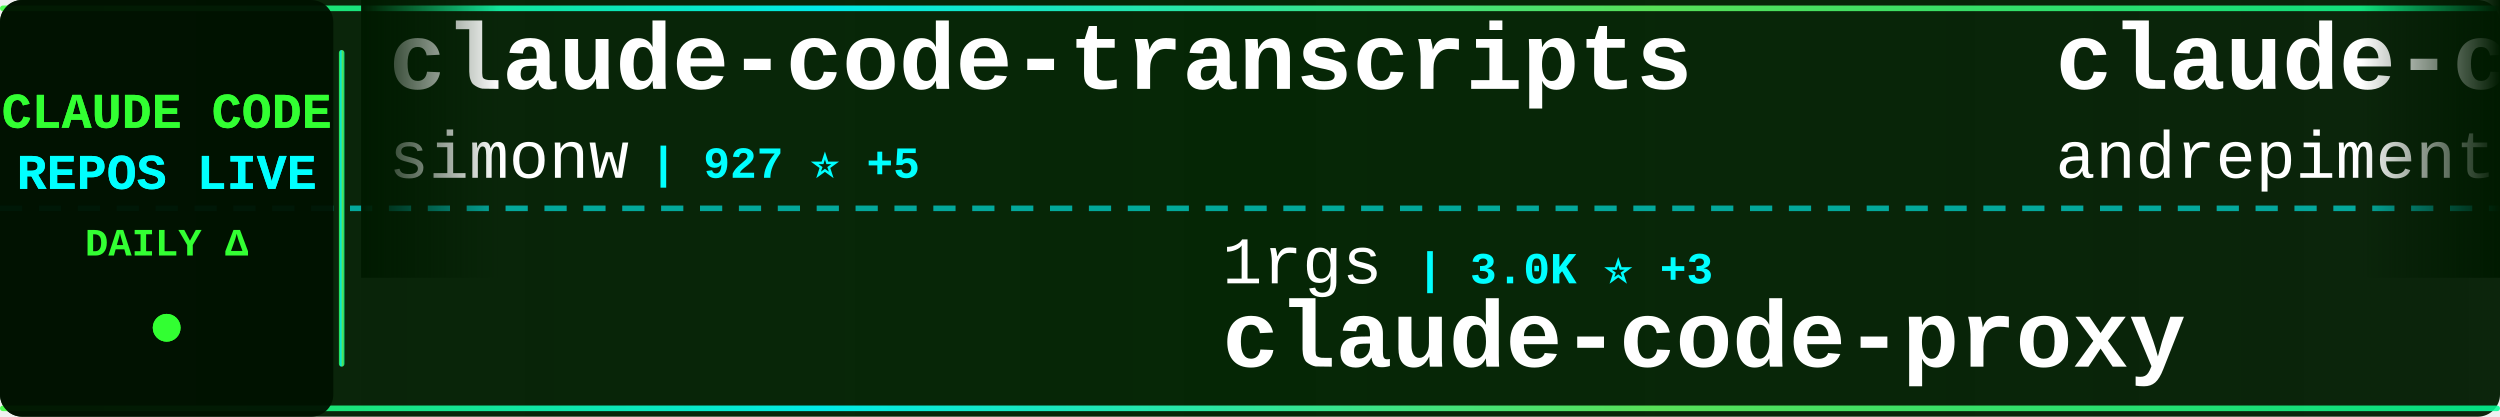
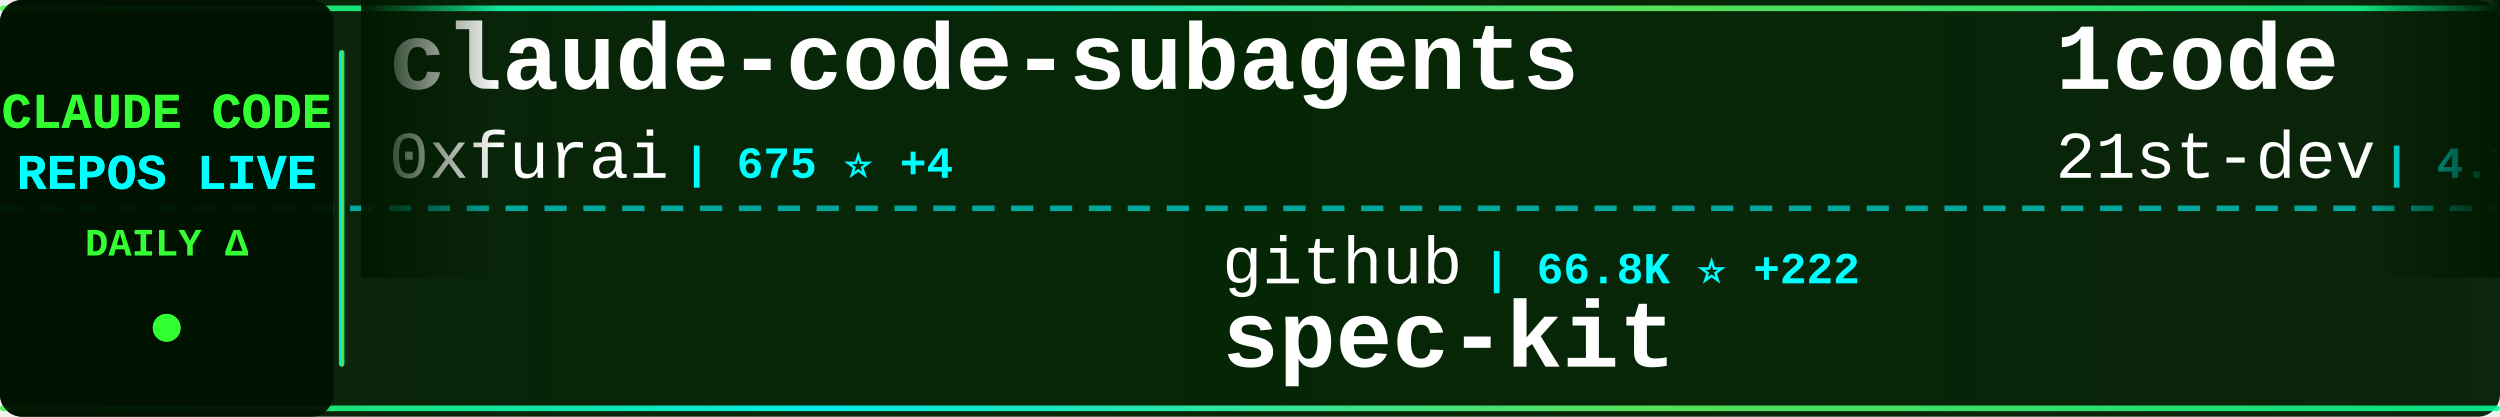
<svg xmlns="http://www.w3.org/2000/svg" width="900" height="150">
  <defs>
    <linearGradient id="tickerBg" x1="0%" y1="0%" x2="100%" y2="0%">
      <stop offset="0%" style="stop-color:#001a00;stop-opacity:0.95" />
      <stop offset="50%" style="stop-color:#002200;stop-opacity:0.98" />
      <stop offset="100%" style="stop-color:#001a00;stop-opacity:0.95" />
    </linearGradient>
    <linearGradient id="borderGrad" x1="0%" y1="0%" x2="100%" y2="0%">
      <stop offset="0%" style="stop-color:#33ff33;stop-opacity:0.85">
        <animate attributeName="stop-opacity" values="0.85;1;0.85" dur="2s" repeatCount="indefinite" />
      </stop>
      <stop offset="33%" style="stop-color:#00ffff;stop-opacity:0.9">
        <animate attributeName="stop-opacity" values="0.9;1;0.9" dur="2.2s" repeatCount="indefinite" />
      </stop>
      <stop offset="66%" style="stop-color:#66ff66;stop-opacity:0.85">
        <animate attributeName="stop-opacity" values="0.85;1;0.85" dur="1.8s" repeatCount="indefinite" />
      </stop>
      <stop offset="100%" style="stop-color:#00ff99;stop-opacity:0.85">
        <animate attributeName="stop-opacity" values="0.85;1;0.85" dur="2s" repeatCount="indefinite" />
      </stop>
    </linearGradient>
    <filter id="textGlow">
      <feGaussianBlur stdDeviation="0.1" result="coloredBlur" />
      <feMerge>
        <feMergeNode in="coloredBlur" />
        <feMergeNode in="SourceGraphic" />
      </feMerge>
    </filter>
    <filter id="metricGlow">
      <feGaussianBlur stdDeviation="0.2" result="coloredBlur" />
      <feMerge>
        <feMergeNode in="coloredBlur" />
        <feMergeNode in="SourceGraphic" />
      </feMerge>
    </filter>
    <linearGradient id="leftFade" x1="0%" y1="0%" x2="100%" y2="0%">
      <stop offset="0%" style="stop-color:#001a00;stop-opacity:1" />
      <stop offset="100%" style="stop-color:#001a00;stop-opacity:0" />
    </linearGradient>
    <linearGradient id="rightFade" x1="0%" y1="0%" x2="100%" y2="0%">
      <stop offset="0%" style="stop-color:#001a00;stop-opacity:0" />
      <stop offset="100%" style="stop-color:#001a00;stop-opacity:1" />
    </linearGradient>
  </defs>
  <rect width="900" height="150" fill="url(#tickerBg)" rx="8" />
  <rect x="0" y="2" width="900" height="2" fill="url(#borderGrad)" rx="1" />
  <rect x="0" y="146" width="900" height="2" fill="url(#borderGrad)" rx="1" />
  <line x1="0" y1="75" x2="900" y2="75" stroke="#00ffff" stroke-width="2" stroke-dasharray="8 6" opacity="0.6" />
  <rect x="0" y="0" width="120" height="150" fill="#001100" opacity="0.95" rx="8" />
  <text x="60" y="46" font-family="'Courier New', monospace" font-size="18" font-weight="bold" fill="#33ff33" text-anchor="middle" filter="url(#textGlow)">
    CLAUDE CODE
  </text>
  <text x="60" y="68" font-family="'Courier New', monospace" font-size="18" font-weight="bold" fill="#00ffff" text-anchor="middle" filter="url(#textGlow)">
    REPOS LIVE
  </text>
  <text x="60" y="92" font-family="'Courier New', monospace" font-size="14" font-weight="bold" fill="#33ff33" text-anchor="middle">
    DAILY Δ
  </text>
  <circle cx="60" cy="118" r="5" fill="#33ff33" filter="url(#metricGlow)">
    <animate attributeName="r" values="4;6;4" dur="1.5s" repeatCount="indefinite" />
    <animate attributeName="opacity" values="0.6;1;0.6" dur="1.5s" repeatCount="indefinite" />
  </circle>
  <rect x="122" y="18" width="2" height="114" fill="url(#borderGrad)" rx="1" />
  <clipPath id="tickerClip">
    <rect x="130" y="0" width="770" height="150" />
  </clipPath>
  <g clip-path="url(#tickerClip)">
    <g id="tickerItems">
      <animateTransform attributeName="transform" attributeType="XML" type="translate" from="0 0" to="-3000 0" dur="54s" repeatCount="indefinite" />
      <g transform="translate(0, 0)">
-         <text x="140" y="32" font-family="'Courier New', monospace" font-size="34" font-weight="bold" fill="#ffffff">claude-code-transcripts</text>
-         <text x="140" y="64" font-family="'Courier New', monospace" font-size="24" font-weight="normal" fill="#ffffff" opacity="1.0">simonw</text>
-         <text x="234" y="64" font-family="'Courier New', monospace" font-size="16" font-weight="bold" fill="#00ffff"> | 927 ⭐ +5</text>
+         <text x="140" y="32" font-family="'Courier New', monospace" font-size="34" font-weight="bold" fill="#ffffff">claude-code-subagents</text>
+         <text x="140" y="64" font-family="'Courier New', monospace" font-size="24" font-weight="normal" fill="#ffffff" opacity="1.0">0xfurai</text>
+         <text x="246" y="64" font-family="'Courier New', monospace" font-size="16" font-weight="bold" fill="#00ffff"> | 675 ⭐ +4</text>
      </g>
      <g transform="translate(300, 0)">
-         <text x="140" y="102" font-family="'Courier New', monospace" font-size="24" font-weight="normal" fill="#ffffff" opacity="1.0">1rgs</text>
-         <text x="210" y="102" font-family="'Courier New', monospace" font-size="16" font-weight="bold" fill="#00ffff"> | 3.0K ⭐ +3</text>
-         <text x="140" y="132" font-family="'Courier New', monospace" font-size="34" font-weight="bold" fill="#ffffff">claude-code-proxy</text>
+         <text x="140" y="102" font-family="'Courier New', monospace" font-size="24" font-weight="normal" fill="#ffffff" opacity="1.0">github</text>
+         <text x="234" y="102" font-family="'Courier New', monospace" font-size="16" font-weight="bold" fill="#00ffff"> | 66.8K ⭐ +222</text>
+         <text x="140" y="132" font-family="'Courier New', monospace" font-size="34" font-weight="bold" fill="#ffffff">spec-kit</text>
      </g>
      <g transform="translate(600, 0)">
-         <text x="140" y="32" font-family="'Courier New', monospace" font-size="34" font-weight="bold" fill="#ffffff">claude-code-chat</text>
-         <text x="140" y="64" font-family="'Courier New', monospace" font-size="24" font-weight="normal" fill="#ffffff" opacity="1.0">andrepimenta</text>
-         <text x="306" y="64" font-family="'Courier New', monospace" font-size="16" font-weight="bold" fill="#00ffff"> | 985 ⭐ +1</text>
+         <text x="140" y="32" font-family="'Courier New', monospace" font-size="34" font-weight="bold" fill="#ffffff">1code</text>
+         <text x="140" y="64" font-family="'Courier New', monospace" font-size="24" font-weight="normal" fill="#ffffff" opacity="1.0">21st-dev</text>
+         <text x="258" y="64" font-family="'Courier New', monospace" font-size="16" font-weight="bold" fill="#00ffff"> | 4.7K ⭐ +30</text>
      </g>
      <g transform="translate(900, 0)">
-         <text x="140" y="102" font-family="'Courier New', monospace" font-size="24" font-weight="normal" fill="#ffffff" opacity="1.0">coleam00</text>
-         <text x="258" y="102" font-family="'Courier New', monospace" font-size="16" font-weight="bold" fill="#00ffff"> | 12.3K ⭐ +5</text>
-         <text x="140" y="132" font-family="'Courier New', monospace" font-size="34" font-weight="bold" fill="#ffffff">context-engineering-intr...</text>
+         <text x="140" y="102" font-family="'Courier New', monospace" font-size="24" font-weight="normal" fill="#ffffff" opacity="1.0">https-deeplearning-ai</text>
+         <text x="414" y="102" font-family="'Courier New', monospace" font-size="16" font-weight="bold" fill="#00ffff"> | 391 ⭐ +3</text>
+         <text x="140" y="132" font-family="'Courier New', monospace" font-size="34" font-weight="bold" fill="#ffffff">sc-claude-code-files</text>
      </g>
      <g transform="translate(1200, 0)">
-         <text x="140" y="32" font-family="'Courier New', monospace" font-size="34" font-weight="bold" fill="#ffffff">sc-claude-code-files</text>
-         <text x="140" y="64" font-family="'Courier New', monospace" font-size="24" font-weight="normal" fill="#ffffff" opacity="1.0">https-deeplearning-ai</text>
-         <text x="414" y="64" font-family="'Courier New', monospace" font-size="16" font-weight="bold" fill="#00ffff"> | 391 ⭐ +4</text>
+         <text x="140" y="32" font-family="'Courier New', monospace" font-size="34" font-weight="bold" fill="#ffffff">compound-engineering-plu...</text>
+         <text x="140" y="64" font-family="'Courier New', monospace" font-size="24" font-weight="normal" fill="#ffffff" opacity="1.0">EveryInc</text>
+         <text x="258" y="64" font-family="'Courier New', monospace" font-size="16" font-weight="bold" fill="#00ffff"> | 7.0K ⭐ +82</text>
      </g>
      <g transform="translate(1500, 0)">
-         <text x="140" y="102" font-family="'Courier New', monospace" font-size="24" font-weight="normal" fill="#ffffff" opacity="1.0">daaain</text>
-         <text x="234" y="102" font-family="'Courier New', monospace" font-size="16" font-weight="bold" fill="#00ffff"> | 679 ⭐ +2</text>
-         <text x="140" y="132" font-family="'Courier New', monospace" font-size="34" font-weight="bold" fill="#ffffff">claude-code-log</text>
+         <text x="140" y="102" font-family="'Courier New', monospace" font-size="24" font-weight="normal" fill="#ffffff" opacity="1.0">kn1026</text>
+         <text x="234" y="102" font-family="'Courier New', monospace" font-size="16" font-weight="bold" fill="#00ffff"> | 703 ⭐</text>
+         <text x="140" y="132" font-family="'Courier New', monospace" font-size="34" font-weight="bold" fill="#ffffff">cc</text>
      </g>
      <g transform="translate(1800, 0)">
-         <text x="140" y="32" font-family="'Courier New', monospace" font-size="34" font-weight="bold" fill="#ffffff">claude-code-cheat-sheet</text>
-         <text x="140" y="64" font-family="'Courier New', monospace" font-size="24" font-weight="normal" fill="#ffffff" opacity="1.0">Njengah</text>
-         <text x="246" y="64" font-family="'Courier New', monospace" font-size="16" font-weight="bold" fill="#00ffff"> | 1.3K ⭐ +3</text>
+         <text x="140" y="32" font-family="'Courier New', monospace" font-size="34" font-weight="bold" fill="#ffffff">obsidian-skills</text>
+         <text x="140" y="64" font-family="'Courier New', monospace" font-size="24" font-weight="normal" fill="#ffffff" opacity="1.0">kepano</text>
+         <text x="234" y="64" font-family="'Courier New', monospace" font-size="16" font-weight="bold" fill="#00ffff"> | 8.9K ⭐ +87</text>
      </g>
      <g transform="translate(2100, 0)">
-         <text x="140" y="102" font-family="'Courier New', monospace" font-size="24" font-weight="normal" fill="#ffffff" opacity="1.0">greggh</text>
-         <text x="234" y="102" font-family="'Courier New', monospace" font-size="16" font-weight="bold" fill="#00ffff"> | 1.8K ⭐ +3</text>
-         <text x="140" y="132" font-family="'Courier New', monospace" font-size="34" font-weight="bold" fill="#ffffff">claude-code.nvim</text>
+         <text x="140" y="102" font-family="'Courier New', monospace" font-size="24" font-weight="normal" fill="#ffffff" opacity="1.0">anthropics</text>
+         <text x="282" y="102" font-family="'Courier New', monospace" font-size="16" font-weight="bold" fill="#00ffff"> | 1.3K ⭐ +5</text>
+         <text x="140" y="132" font-family="'Courier New', monospace" font-size="34" font-weight="bold" fill="#ffffff">claude-agent-sdk-demos</text>
      </g>
      <g transform="translate(2400, 0)">
-         <text x="140" y="32" font-family="'Courier New', monospace" font-size="34" font-weight="bold" fill="#ffffff">cc-switch</text>
-         <text x="140" y="64" font-family="'Courier New', monospace" font-size="24" font-weight="normal" fill="#ffffff" opacity="1.0">farion1231</text>
-         <text x="282" y="64" font-family="'Courier New', monospace" font-size="16" font-weight="bold" fill="#00ffff"> | 15.3K ⭐ +166</text>
+         <text x="140" y="32" font-family="'Courier New', monospace" font-size="34" font-weight="bold" fill="#ffffff">claude-code-config</text>
+         <text x="140" y="64" font-family="'Courier New', monospace" font-size="24" font-weight="normal" fill="#ffffff" opacity="1.0">jarrodwatts</text>
+         <text x="294" y="64" font-family="'Courier New', monospace" font-size="16" font-weight="bold" fill="#00ffff"> | 891 ⭐ +1</text>
      </g>
      <g transform="translate(2700, 0)">
-         <text x="140" y="102" font-family="'Courier New', monospace" font-size="24" font-weight="normal" fill="#ffffff" opacity="1.0">disler</text>
-         <text x="234" y="102" font-family="'Courier New', monospace" font-size="16" font-weight="bold" fill="#00ffff"> | 2.1K ⭐ +3</text>
-         <text x="140" y="132" font-family="'Courier New', monospace" font-size="34" font-weight="bold" fill="#ffffff">claude-code-hooks-master...</text>
+         <text x="140" y="102" font-family="'Courier New', monospace" font-size="24" font-weight="normal" fill="#ffffff" opacity="1.0">eyaltoledano</text>
+         <text x="306" y="102" font-family="'Courier New', monospace" font-size="16" font-weight="bold" fill="#00ffff"> | 25.2K ⭐ +18</text>
+         <text x="140" y="132" font-family="'Courier New', monospace" font-size="34" font-weight="bold" fill="#ffffff">claude-task-master</text>
      </g>
      <g transform="translate(3000, 0)">
-         <text x="140" y="32" font-family="'Courier New', monospace" font-size="34" font-weight="bold" fill="#ffffff">claude-code-transcripts</text>
-         <text x="140" y="64" font-family="'Courier New', monospace" font-size="24" font-weight="normal" fill="#ffffff" opacity="1.0">simonw</text>
-         <text x="234" y="64" font-family="'Courier New', monospace" font-size="16" font-weight="bold" fill="#00ffff"> | 927 ⭐ +5</text>
+         <text x="140" y="32" font-family="'Courier New', monospace" font-size="34" font-weight="bold" fill="#ffffff">claude-code-subagents</text>
+         <text x="140" y="64" font-family="'Courier New', monospace" font-size="24" font-weight="normal" fill="#ffffff" opacity="1.0">0xfurai</text>
+         <text x="246" y="64" font-family="'Courier New', monospace" font-size="16" font-weight="bold" fill="#00ffff"> | 675 ⭐ +4</text>
      </g>
      <g transform="translate(3300, 0)">
-         <text x="140" y="102" font-family="'Courier New', monospace" font-size="24" font-weight="normal" fill="#ffffff" opacity="1.0">1rgs</text>
-         <text x="210" y="102" font-family="'Courier New', monospace" font-size="16" font-weight="bold" fill="#00ffff"> | 3.0K ⭐ +3</text>
-         <text x="140" y="132" font-family="'Courier New', monospace" font-size="34" font-weight="bold" fill="#ffffff">claude-code-proxy</text>
+         <text x="140" y="102" font-family="'Courier New', monospace" font-size="24" font-weight="normal" fill="#ffffff" opacity="1.0">github</text>
+         <text x="234" y="102" font-family="'Courier New', monospace" font-size="16" font-weight="bold" fill="#00ffff"> | 66.8K ⭐ +222</text>
+         <text x="140" y="132" font-family="'Courier New', monospace" font-size="34" font-weight="bold" fill="#ffffff">spec-kit</text>
      </g>
      <g transform="translate(3600, 0)">
-         <text x="140" y="32" font-family="'Courier New', monospace" font-size="34" font-weight="bold" fill="#ffffff">claude-code-chat</text>
-         <text x="140" y="64" font-family="'Courier New', monospace" font-size="24" font-weight="normal" fill="#ffffff" opacity="1.0">andrepimenta</text>
-         <text x="306" y="64" font-family="'Courier New', monospace" font-size="16" font-weight="bold" fill="#00ffff"> | 985 ⭐ +1</text>
+         <text x="140" y="32" font-family="'Courier New', monospace" font-size="34" font-weight="bold" fill="#ffffff">1code</text>
+         <text x="140" y="64" font-family="'Courier New', monospace" font-size="24" font-weight="normal" fill="#ffffff" opacity="1.0">21st-dev</text>
+         <text x="258" y="64" font-family="'Courier New', monospace" font-size="16" font-weight="bold" fill="#00ffff"> | 4.7K ⭐ +30</text>
      </g>
      <g transform="translate(3900, 0)">
-         <text x="140" y="102" font-family="'Courier New', monospace" font-size="24" font-weight="normal" fill="#ffffff" opacity="1.0">coleam00</text>
-         <text x="258" y="102" font-family="'Courier New', monospace" font-size="16" font-weight="bold" fill="#00ffff"> | 12.3K ⭐ +5</text>
-         <text x="140" y="132" font-family="'Courier New', monospace" font-size="34" font-weight="bold" fill="#ffffff">context-engineering-intr...</text>
+         <text x="140" y="102" font-family="'Courier New', monospace" font-size="24" font-weight="normal" fill="#ffffff" opacity="1.0">https-deeplearning-ai</text>
+         <text x="414" y="102" font-family="'Courier New', monospace" font-size="16" font-weight="bold" fill="#00ffff"> | 391 ⭐ +3</text>
+         <text x="140" y="132" font-family="'Courier New', monospace" font-size="34" font-weight="bold" fill="#ffffff">sc-claude-code-files</text>
      </g>
    </g>
  </g>
  <rect x="130" y="0" width="50" height="100" fill="url(#leftFade)" />
  <rect x="850" y="0" width="50" height="100" fill="url(#rightFade)" />
</svg>
